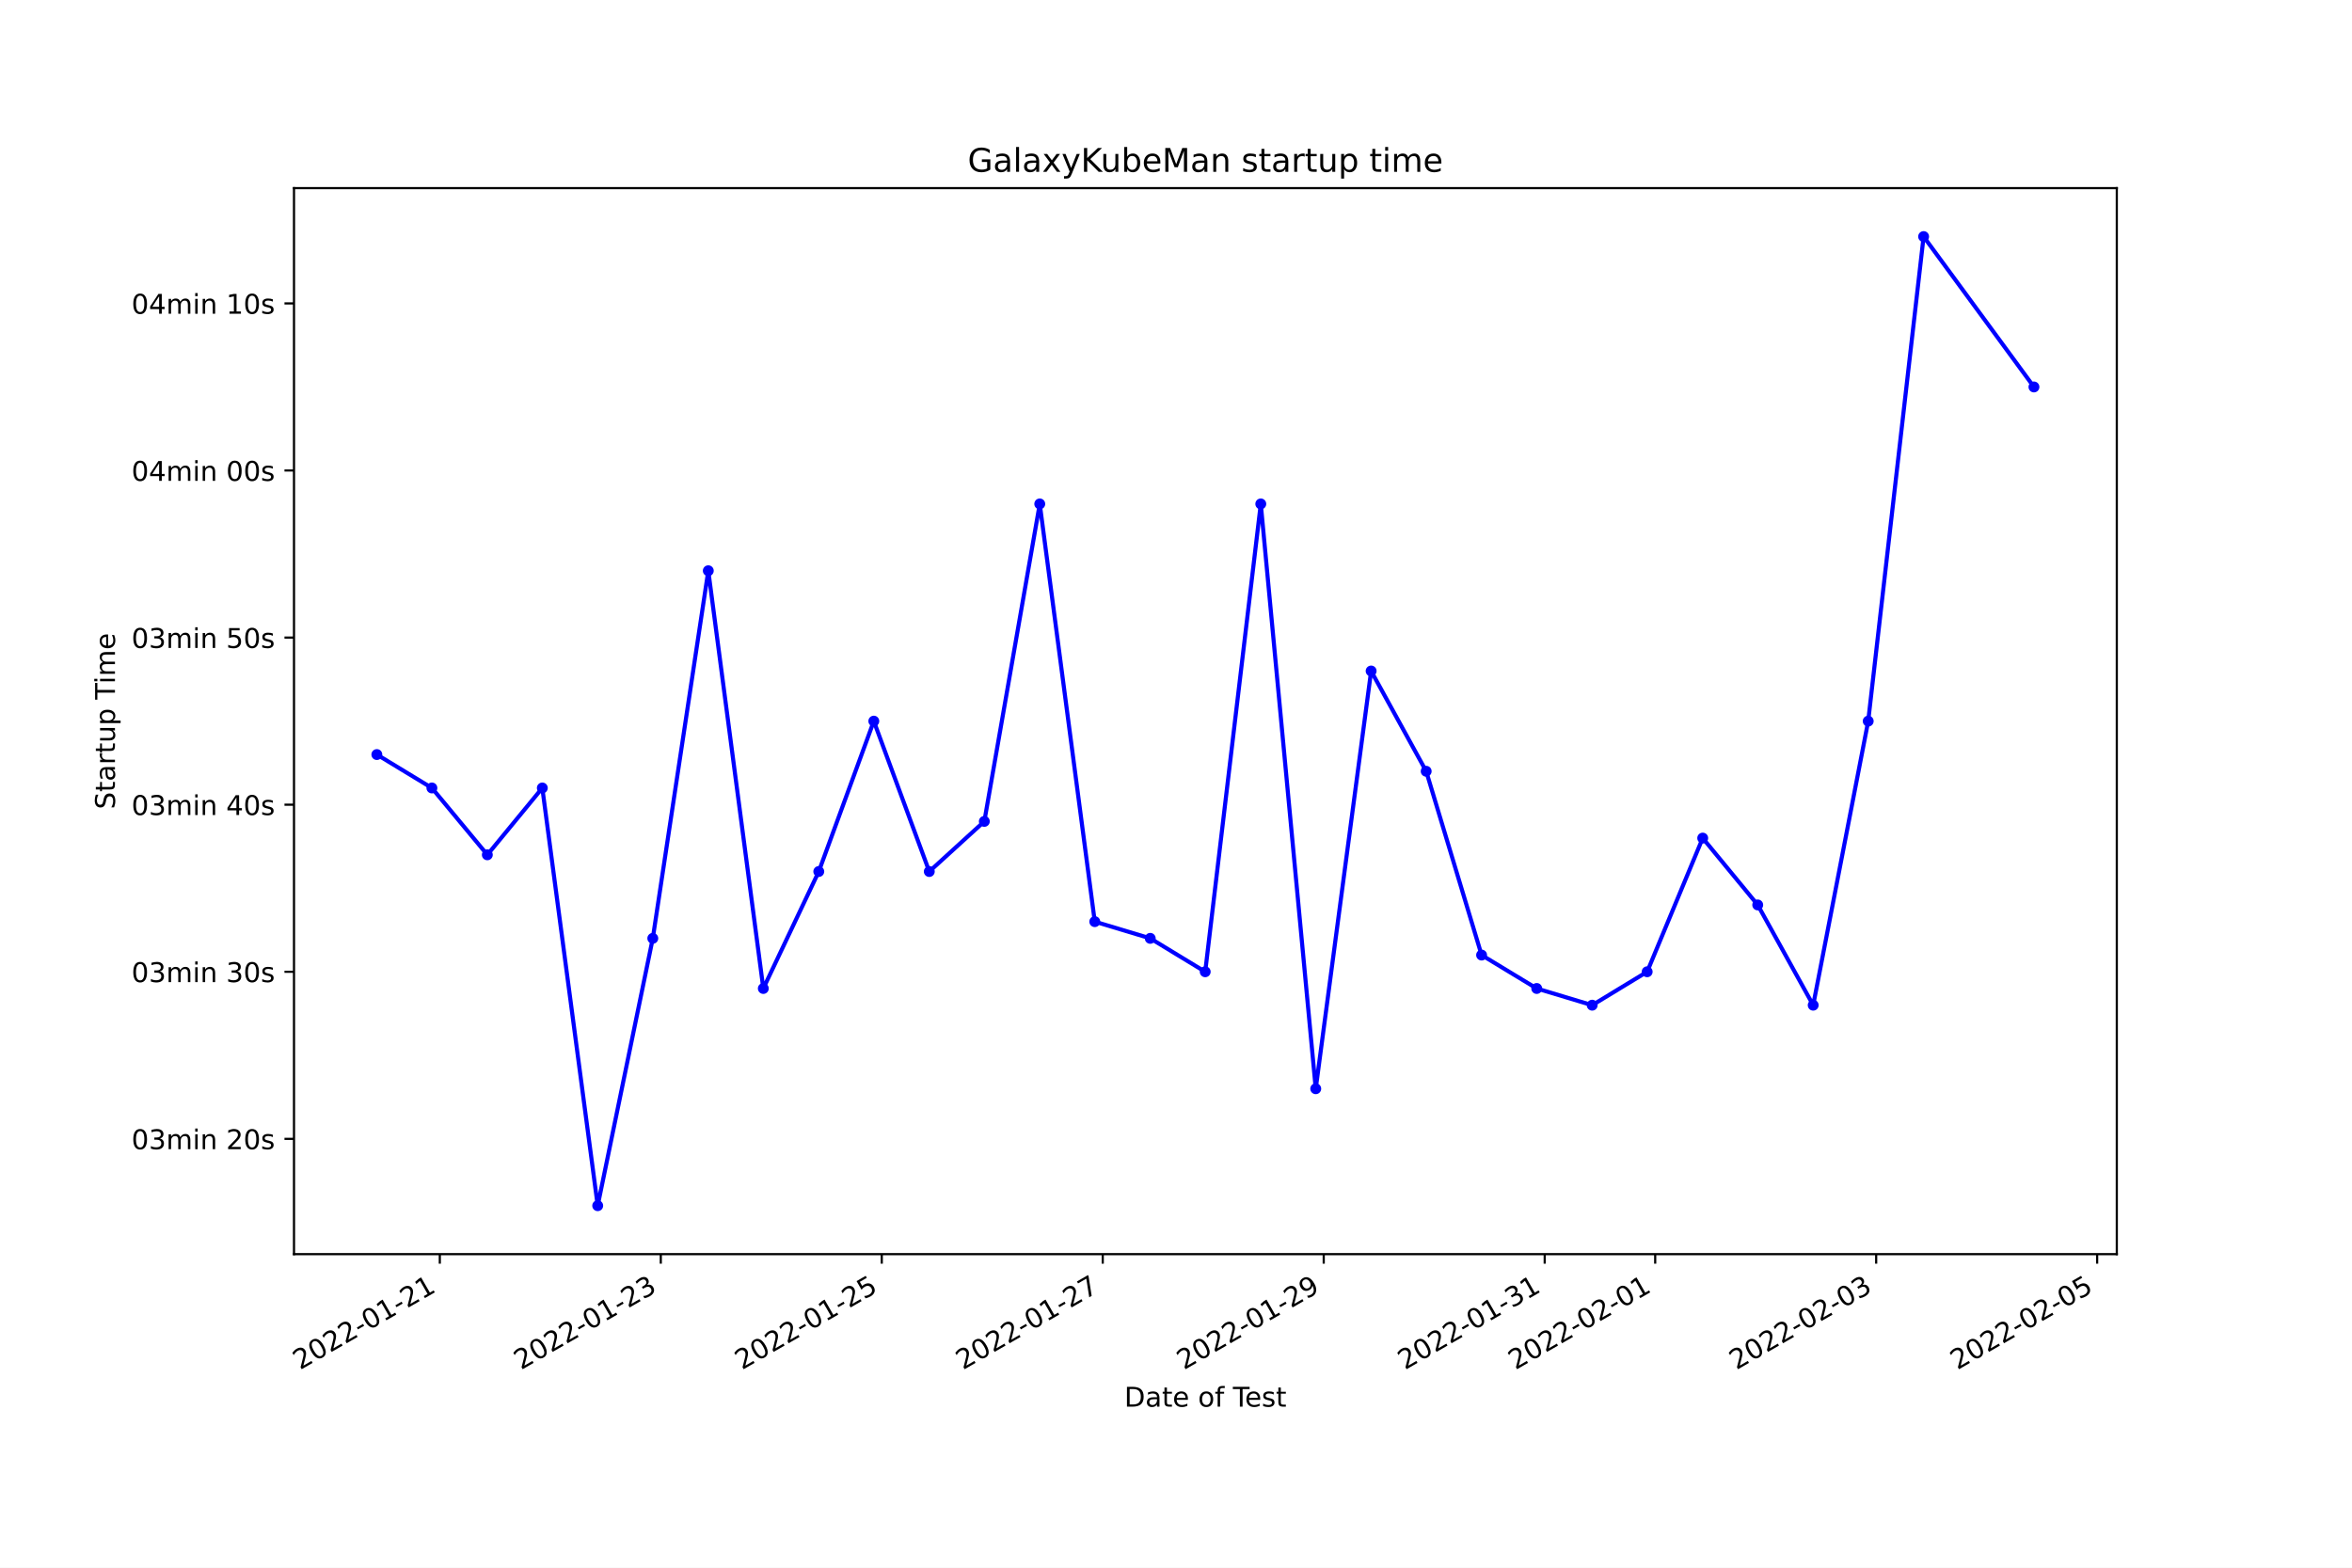
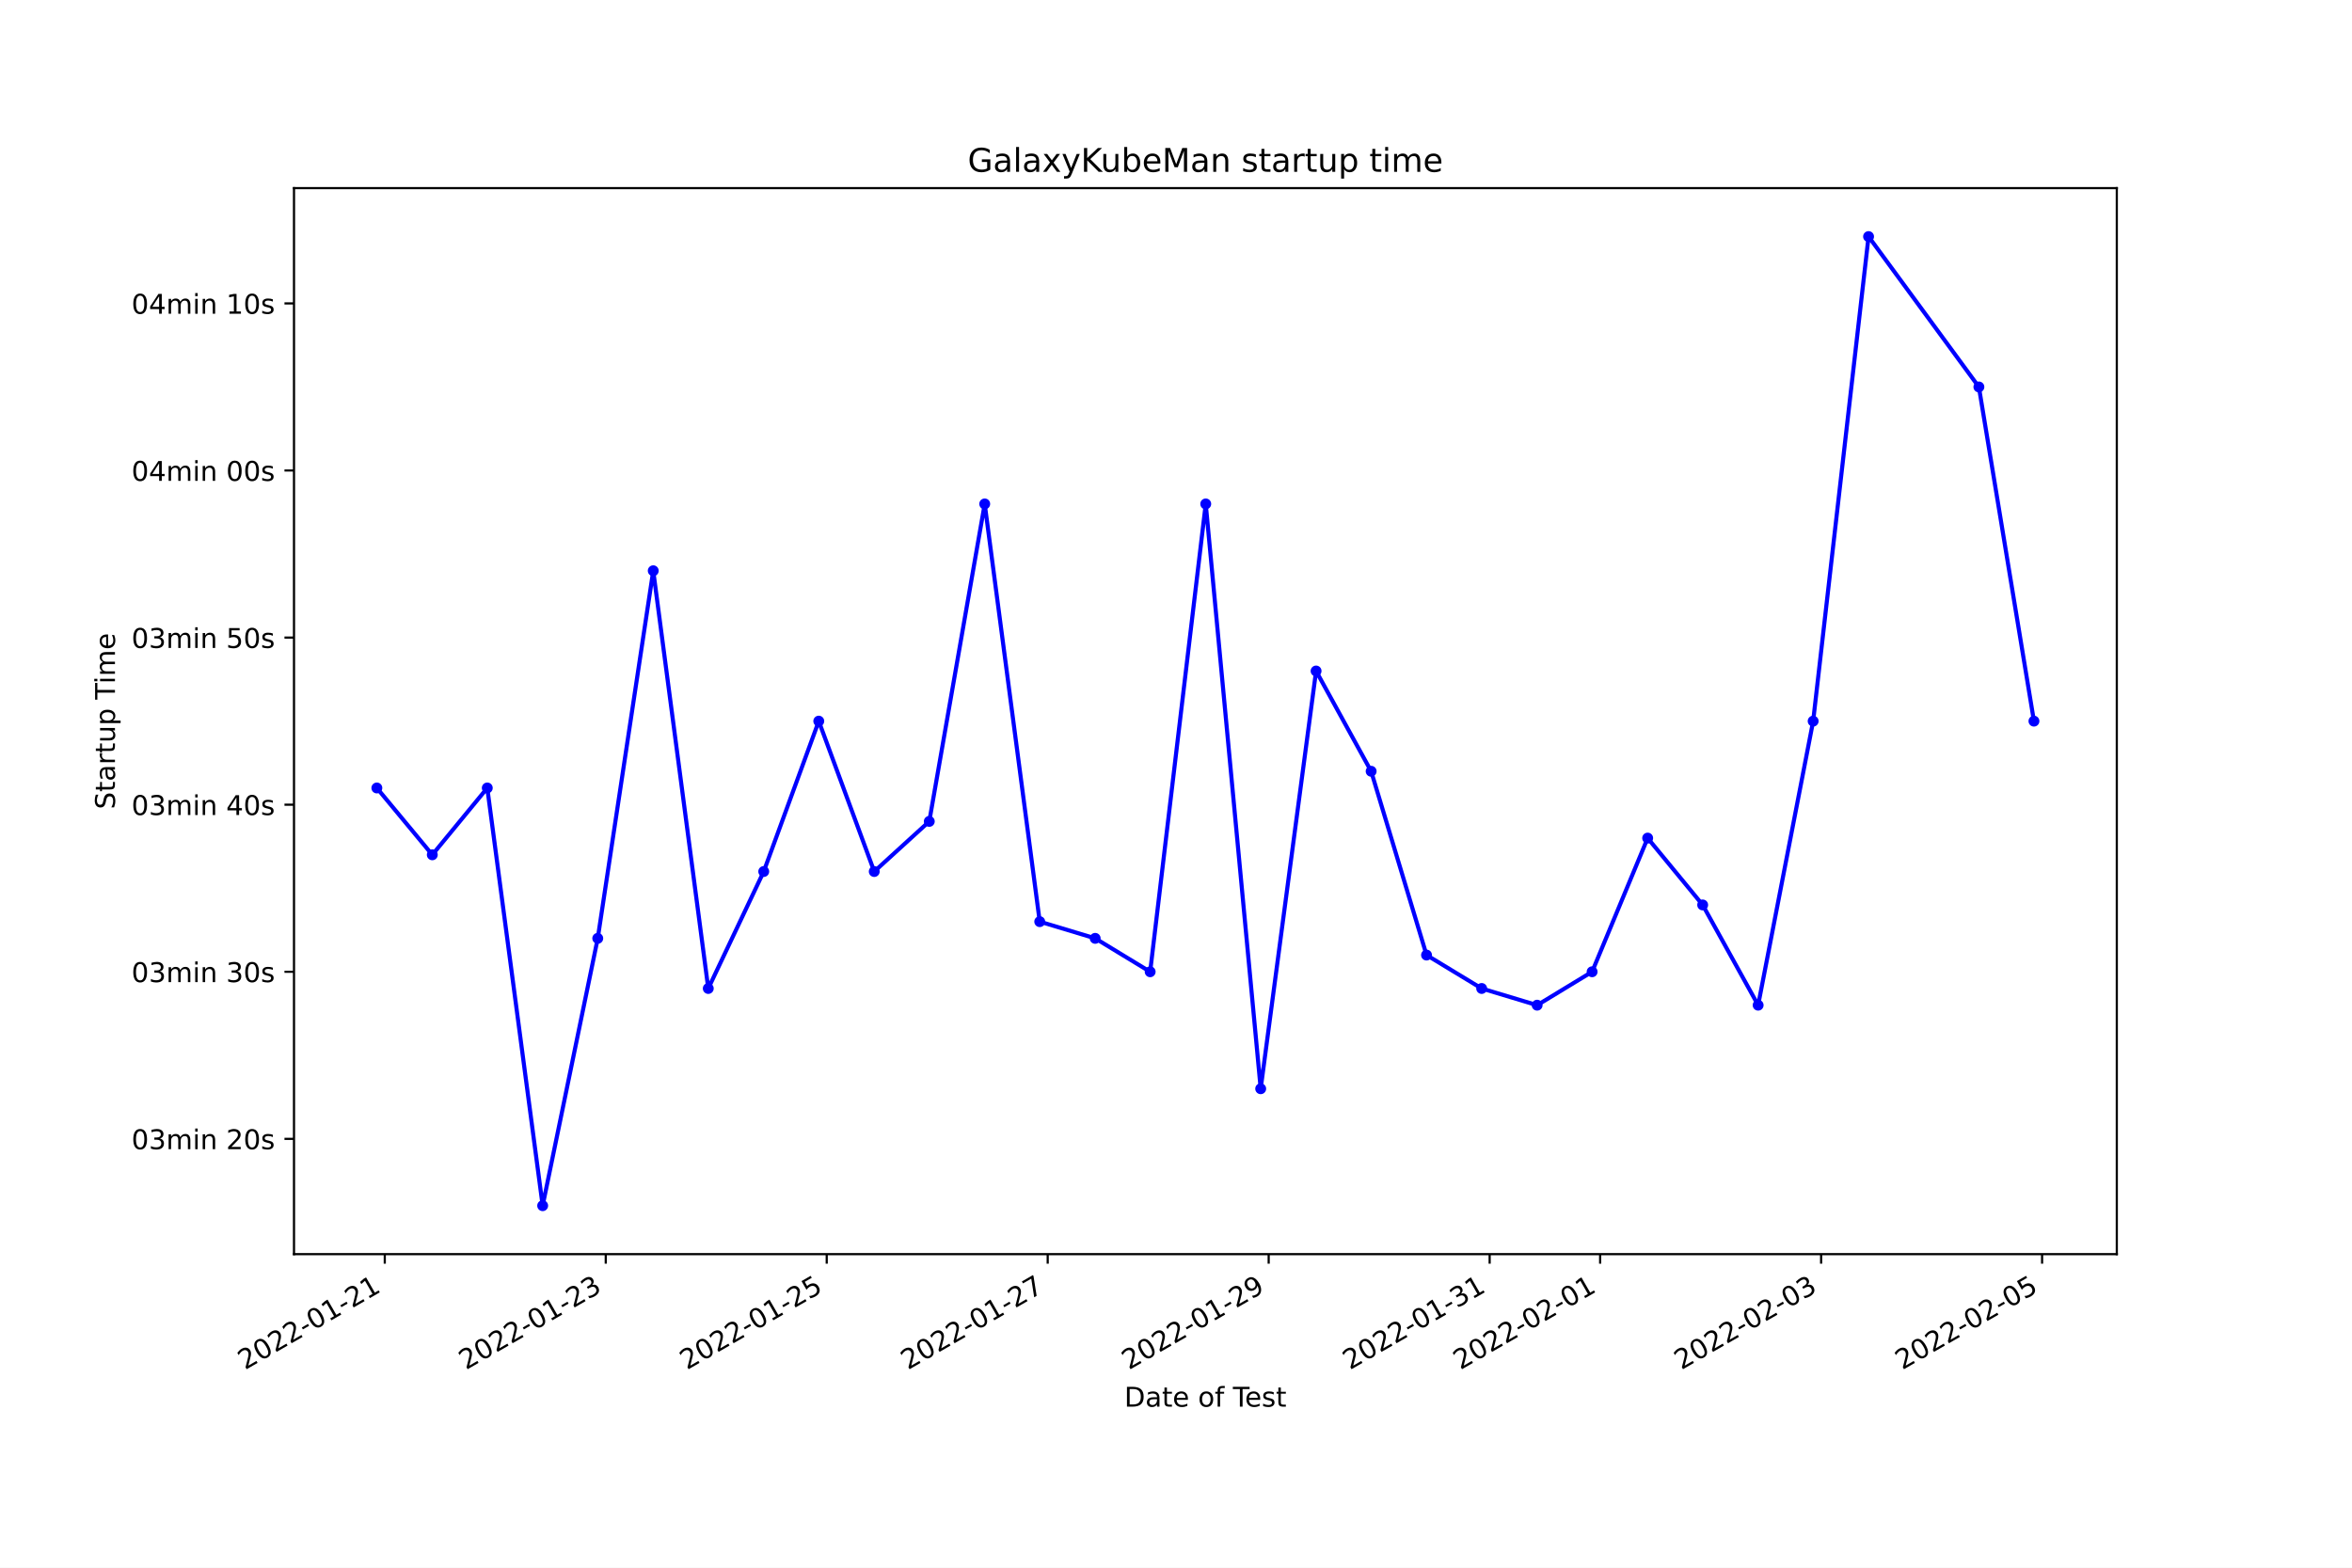
<svg xmlns="http://www.w3.org/2000/svg" xmlns:xlink="http://www.w3.org/1999/xlink" width="864pt" height="576pt" viewBox="0 0 864 576" version="1.1">
  <defs>
    <style type="text/css">*{stroke-linejoin: round; stroke-linecap: butt}</style>
  </defs>
  <g id="figure_1">
    <g id="patch_1">
      <path d="M 0 576  L 864 576  L 864 0  L 0 0  z " style="fill: #ffffff" />
    </g>
    <g id="axes_1">
      <g id="patch_2">
        <path d="M 108 460.8  L 777.6 460.8  L 777.6 69.12  L 108 69.12  z " style="fill: #ffffff" />
      </g>
      <g id="matplotlib.axis_1">
        <g id="xtick_1">
          <g id="line2d_1">
            <defs>
-               <path id="m0a2ad6198b" d="M 0 0  L 0 3.5  " style="stroke: #000000; stroke-width: 0.8" />
+               <path id="m7aab3205fe" d="M 0 0  L 0 3.5  " style="stroke: #000000; stroke-width: 0.8" />
            </defs>
            <g>
-               <use xlink:href="#m0a2ad6198b" x="161.563" y="460.8" style="stroke: #000000; stroke-width: 0.8" />
+               <use xlink:href="#m7aab3205fe" x="141.345" y="460.8" style="stroke: #000000; stroke-width: 0.8" />
            </g>
          </g>
          <g id="text_1">
-             <g transform="translate(110.194 503.4383)rotate(-30)scale(0.1 -0.1)">
+             <g transform="translate(89.97568 503.4383)rotate(-30)scale(0.1 -0.1)">
              <defs>
                <path id="DejaVuSans-32" d="M 1228 531  L 3431 531  L 3431 0  L 469 0  L 469 531  Q 828 903 1448 1529  Q 2069 2156 2228 2338  Q 2531 2678 2651 2914  Q 2772 3150 2772 3378  Q 2772 3750 2511 3984  Q 2250 4219 1831 4219  Q 1534 4219 1204 4116  Q 875 4013 500 3803  L 500 4441  Q 881 4594 1212 4672  Q 1544 4750 1819 4750  Q 2544 4750 2975 4387  Q 3406 4025 3406 3419  Q 3406 3131 3298 2873  Q 3191 2616 2906 2266  Q 2828 2175 2409 1742  Q 1991 1309 1228 531  z " transform="scale(0.015625)" />
                <path id="DejaVuSans-30" d="M 2034 4250  Q 1547 4250 1301 3770  Q 1056 3291 1056 2328  Q 1056 1369 1301 889  Q 1547 409 2034 409  Q 2525 409 2770 889  Q 3016 1369 3016 2328  Q 3016 3291 2770 3770  Q 2525 4250 2034 4250  z M 2034 4750  Q 2819 4750 3233 4129  Q 3647 3509 3647 2328  Q 3647 1150 3233 529  Q 2819 -91 2034 -91  Q 1250 -91 836 529  Q 422 1150 422 2328  Q 422 3509 836 4129  Q 1250 4750 2034 4750  z " transform="scale(0.015625)" />
                <path id="DejaVuSans-2d" d="M 313 2009  L 1997 2009  L 1997 1497  L 313 1497  L 313 2009  z " transform="scale(0.015625)" />
                <path id="DejaVuSans-31" d="M 794 531  L 1825 531  L 1825 4091  L 703 3866  L 703 4441  L 1819 4666  L 2450 4666  L 2450 531  L 3481 531  L 3481 0  L 794 0  L 794 531  z " transform="scale(0.015625)" />
              </defs>
              <use xlink:href="#DejaVuSans-32" />
              <use xlink:href="#DejaVuSans-30" x="63.623" />
              <use xlink:href="#DejaVuSans-32" x="127.246" />
              <use xlink:href="#DejaVuSans-32" x="190.869" />
              <use xlink:href="#DejaVuSans-2d" x="254.492" />
              <use xlink:href="#DejaVuSans-30" x="290.576" />
              <use xlink:href="#DejaVuSans-31" x="354.199" />
              <use xlink:href="#DejaVuSans-2d" x="417.822" />
              <use xlink:href="#DejaVuSans-32" x="453.906" />
              <use xlink:href="#DejaVuSans-31" x="517.529" />
            </g>
          </g>
        </g>
        <g id="xtick_2">
          <g id="line2d_2">
            <g>
-               <use xlink:href="#m0a2ad6198b" x="242.739" y="460.8" style="stroke: #000000; stroke-width: 0.8" />
+               <use xlink:href="#m7aab3205fe" x="222.52" y="460.8" style="stroke: #000000; stroke-width: 0.8" />
            </g>
          </g>
          <g id="text_2">
-             <g transform="translate(191.3697 503.4383)rotate(-30)scale(0.1 -0.1)">
+             <g transform="translate(171.1505 503.4383)rotate(-30)scale(0.1 -0.1)">
              <defs>
                <path id="DejaVuSans-33" d="M 2597 2516  Q 3050 2419 3304 2112  Q 3559 1806 3559 1356  Q 3559 666 3084 287  Q 2609 -91 1734 -91  Q 1441 -91 1130 -33  Q 819 25 488 141  L 488 750  Q 750 597 1062 519  Q 1375 441 1716 441  Q 2309 441 2620 675  Q 2931 909 2931 1356  Q 2931 1769 2642 2001  Q 2353 2234 1838 2234  L 1294 2234  L 1294 2753  L 1863 2753  Q 2328 2753 2575 2939  Q 2822 3125 2822 3475  Q 2822 3834 2567 4026  Q 2313 4219 1838 4219  Q 1578 4219 1281 4162  Q 984 4106 628 3988  L 628 4550  Q 988 4650 1302 4700  Q 1616 4750 1894 4750  Q 2613 4750 3031 4423  Q 3450 4097 3450 3541  Q 3450 3153 3228 2886  Q 3006 2619 2597 2516  z " transform="scale(0.015625)" />
              </defs>
              <use xlink:href="#DejaVuSans-32" />
              <use xlink:href="#DejaVuSans-30" x="63.623" />
              <use xlink:href="#DejaVuSans-32" x="127.246" />
              <use xlink:href="#DejaVuSans-32" x="190.869" />
              <use xlink:href="#DejaVuSans-2d" x="254.492" />
              <use xlink:href="#DejaVuSans-30" x="290.576" />
              <use xlink:href="#DejaVuSans-31" x="354.199" />
              <use xlink:href="#DejaVuSans-2d" x="417.822" />
              <use xlink:href="#DejaVuSans-32" x="453.906" />
              <use xlink:href="#DejaVuSans-33" x="517.529" />
            </g>
          </g>
        </g>
        <g id="xtick_3">
          <g id="line2d_3">
            <g>
-               <use xlink:href="#m0a2ad6198b" x="323.915" y="460.8" style="stroke: #000000; stroke-width: 0.8" />
+               <use xlink:href="#m7aab3205fe" x="303.695" y="460.8" style="stroke: #000000; stroke-width: 0.8" />
            </g>
          </g>
          <g id="text_3">
-             <g transform="translate(272.5455 503.4383)rotate(-30)scale(0.1 -0.1)">
+             <g transform="translate(252.3254 503.4383)rotate(-30)scale(0.1 -0.1)">
              <defs>
                <path id="DejaVuSans-35" d="M 691 4666  L 3169 4666  L 3169 4134  L 1269 4134  L 1269 2991  Q 1406 3038 1543 3061  Q 1681 3084 1819 3084  Q 2600 3084 3056 2656  Q 3513 2228 3513 1497  Q 3513 744 3044 326  Q 2575 -91 1722 -91  Q 1428 -91 1123 -41  Q 819 9 494 109  L 494 744  Q 775 591 1075 516  Q 1375 441 1709 441  Q 2250 441 2565 725  Q 2881 1009 2881 1497  Q 2881 1984 2565 2268  Q 2250 2553 1709 2553  Q 1456 2553 1204 2497  Q 953 2441 691 2322  L 691 4666  z " transform="scale(0.015625)" />
              </defs>
              <use xlink:href="#DejaVuSans-32" />
              <use xlink:href="#DejaVuSans-30" x="63.623" />
              <use xlink:href="#DejaVuSans-32" x="127.246" />
              <use xlink:href="#DejaVuSans-32" x="190.869" />
              <use xlink:href="#DejaVuSans-2d" x="254.492" />
              <use xlink:href="#DejaVuSans-30" x="290.576" />
              <use xlink:href="#DejaVuSans-31" x="354.199" />
              <use xlink:href="#DejaVuSans-2d" x="417.822" />
              <use xlink:href="#DejaVuSans-32" x="453.906" />
              <use xlink:href="#DejaVuSans-35" x="517.529" />
            </g>
          </g>
        </g>
        <g id="xtick_4">
          <g id="line2d_4">
            <g>
-               <use xlink:href="#m0a2ad6198b" x="405.091" y="460.8" style="stroke: #000000; stroke-width: 0.8" />
+               <use xlink:href="#m7aab3205fe" x="384.87" y="460.8" style="stroke: #000000; stroke-width: 0.8" />
            </g>
          </g>
          <g id="text_4">
-             <g transform="translate(353.7212 503.4383)rotate(-30)scale(0.1 -0.1)">
+             <g transform="translate(333.5002 503.4383)rotate(-30)scale(0.1 -0.1)">
              <defs>
                <path id="DejaVuSans-37" d="M 525 4666  L 3525 4666  L 3525 4397  L 1831 0  L 1172 0  L 2766 4134  L 525 4134  L 525 4666  z " transform="scale(0.015625)" />
              </defs>
              <use xlink:href="#DejaVuSans-32" />
              <use xlink:href="#DejaVuSans-30" x="63.623" />
              <use xlink:href="#DejaVuSans-32" x="127.246" />
              <use xlink:href="#DejaVuSans-32" x="190.869" />
              <use xlink:href="#DejaVuSans-2d" x="254.492" />
              <use xlink:href="#DejaVuSans-30" x="290.576" />
              <use xlink:href="#DejaVuSans-31" x="354.199" />
              <use xlink:href="#DejaVuSans-2d" x="417.822" />
              <use xlink:href="#DejaVuSans-32" x="453.906" />
              <use xlink:href="#DejaVuSans-37" x="517.529" />
            </g>
          </g>
        </g>
        <g id="xtick_5">
          <g id="line2d_5">
            <g>
-               <use xlink:href="#m0a2ad6198b" x="486.266" y="460.8" style="stroke: #000000; stroke-width: 0.8" />
+               <use xlink:href="#m7aab3205fe" x="466.045" y="460.8" style="stroke: #000000; stroke-width: 0.8" />
            </g>
          </g>
          <g id="text_5">
-             <g transform="translate(434.8969 503.4383)rotate(-30)scale(0.1 -0.1)">
+             <g transform="translate(414.6751 503.4383)rotate(-30)scale(0.1 -0.1)">
              <defs>
                <path id="DejaVuSans-39" d="M 703 97  L 703 672  Q 941 559 1184 500  Q 1428 441 1663 441  Q 2288 441 2617 861  Q 2947 1281 2994 2138  Q 2813 1869 2534 1725  Q 2256 1581 1919 1581  Q 1219 1581 811 2004  Q 403 2428 403 3163  Q 403 3881 828 4315  Q 1253 4750 1959 4750  Q 2769 4750 3195 4129  Q 3622 3509 3622 2328  Q 3622 1225 3098 567  Q 2575 -91 1691 -91  Q 1453 -91 1209 -44  Q 966 3 703 97  z M 1959 2075  Q 2384 2075 2632 2365  Q 2881 2656 2881 3163  Q 2881 3666 2632 3958  Q 2384 4250 1959 4250  Q 1534 4250 1286 3958  Q 1038 3666 1038 3163  Q 1038 2656 1286 2365  Q 1534 2075 1959 2075  z " transform="scale(0.015625)" />
              </defs>
              <use xlink:href="#DejaVuSans-32" />
              <use xlink:href="#DejaVuSans-30" x="63.623" />
              <use xlink:href="#DejaVuSans-32" x="127.246" />
              <use xlink:href="#DejaVuSans-32" x="190.869" />
              <use xlink:href="#DejaVuSans-2d" x="254.492" />
              <use xlink:href="#DejaVuSans-30" x="290.576" />
              <use xlink:href="#DejaVuSans-31" x="354.199" />
              <use xlink:href="#DejaVuSans-2d" x="417.822" />
              <use xlink:href="#DejaVuSans-32" x="453.906" />
              <use xlink:href="#DejaVuSans-39" x="517.529" />
            </g>
          </g>
        </g>
        <g id="xtick_6">
          <g id="line2d_6">
            <g>
-               <use xlink:href="#m0a2ad6198b" x="567.442" y="460.8" style="stroke: #000000; stroke-width: 0.8" />
+               <use xlink:href="#m7aab3205fe" x="547.219" y="460.8" style="stroke: #000000; stroke-width: 0.8" />
            </g>
          </g>
          <g id="text_6">
-             <g transform="translate(516.0726 503.4383)rotate(-30)scale(0.1 -0.1)">
+             <g transform="translate(495.8499 503.4383)rotate(-30)scale(0.1 -0.1)">
              <use xlink:href="#DejaVuSans-32" />
              <use xlink:href="#DejaVuSans-30" x="63.623" />
              <use xlink:href="#DejaVuSans-32" x="127.246" />
              <use xlink:href="#DejaVuSans-32" x="190.869" />
              <use xlink:href="#DejaVuSans-2d" x="254.492" />
              <use xlink:href="#DejaVuSans-30" x="290.576" />
              <use xlink:href="#DejaVuSans-31" x="354.199" />
              <use xlink:href="#DejaVuSans-2d" x="417.822" />
              <use xlink:href="#DejaVuSans-33" x="453.906" />
              <use xlink:href="#DejaVuSans-31" x="517.529" />
            </g>
          </g>
        </g>
        <g id="xtick_7">
          <g id="line2d_7">
            <g>
-               <use xlink:href="#m0a2ad6198b" x="608.03" y="460.8" style="stroke: #000000; stroke-width: 0.8" />
+               <use xlink:href="#m7aab3205fe" x="587.807" y="460.8" style="stroke: #000000; stroke-width: 0.8" />
            </g>
          </g>
          <g id="text_7">
-             <g transform="translate(556.6605 503.4383)rotate(-30)scale(0.1 -0.1)">
+             <g transform="translate(536.4373 503.4383)rotate(-30)scale(0.1 -0.1)">
              <use xlink:href="#DejaVuSans-32" />
              <use xlink:href="#DejaVuSans-30" x="63.623" />
              <use xlink:href="#DejaVuSans-32" x="127.246" />
              <use xlink:href="#DejaVuSans-32" x="190.869" />
              <use xlink:href="#DejaVuSans-2d" x="254.492" />
              <use xlink:href="#DejaVuSans-30" x="290.576" />
              <use xlink:href="#DejaVuSans-32" x="354.199" />
              <use xlink:href="#DejaVuSans-2d" x="417.822" />
              <use xlink:href="#DejaVuSans-30" x="453.906" />
              <use xlink:href="#DejaVuSans-31" x="517.529" />
            </g>
          </g>
        </g>
        <g id="xtick_8">
          <g id="line2d_8">
            <g>
-               <use xlink:href="#m0a2ad6198b" x="689.206" y="460.8" style="stroke: #000000; stroke-width: 0.8" />
+               <use xlink:href="#m7aab3205fe" x="668.982" y="460.8" style="stroke: #000000; stroke-width: 0.8" />
            </g>
          </g>
          <g id="text_8">
-             <g transform="translate(637.8362 503.4383)rotate(-30)scale(0.1 -0.1)">
+             <g transform="translate(617.6122 503.4383)rotate(-30)scale(0.1 -0.1)">
              <use xlink:href="#DejaVuSans-32" />
              <use xlink:href="#DejaVuSans-30" x="63.623" />
              <use xlink:href="#DejaVuSans-32" x="127.246" />
              <use xlink:href="#DejaVuSans-32" x="190.869" />
              <use xlink:href="#DejaVuSans-2d" x="254.492" />
              <use xlink:href="#DejaVuSans-30" x="290.576" />
              <use xlink:href="#DejaVuSans-32" x="354.199" />
              <use xlink:href="#DejaVuSans-2d" x="417.822" />
              <use xlink:href="#DejaVuSans-30" x="453.906" />
              <use xlink:href="#DejaVuSans-33" x="517.529" />
            </g>
          </g>
        </g>
        <g id="xtick_9">
          <g id="line2d_9">
            <g>
-               <use xlink:href="#m0a2ad6198b" x="770.381" y="460.8" style="stroke: #000000; stroke-width: 0.8" />
+               <use xlink:href="#m7aab3205fe" x="750.156" y="460.8" style="stroke: #000000; stroke-width: 0.8" />
            </g>
          </g>
          <g id="text_9">
-             <g transform="translate(719.0119 503.4383)rotate(-30)scale(0.1 -0.1)">
+             <g transform="translate(698.787 503.4383)rotate(-30)scale(0.1 -0.1)">
              <use xlink:href="#DejaVuSans-32" />
              <use xlink:href="#DejaVuSans-30" x="63.623" />
              <use xlink:href="#DejaVuSans-32" x="127.246" />
              <use xlink:href="#DejaVuSans-32" x="190.869" />
              <use xlink:href="#DejaVuSans-2d" x="254.492" />
              <use xlink:href="#DejaVuSans-30" x="290.576" />
              <use xlink:href="#DejaVuSans-32" x="354.199" />
              <use xlink:href="#DejaVuSans-2d" x="417.822" />
              <use xlink:href="#DejaVuSans-30" x="453.906" />
              <use xlink:href="#DejaVuSans-35" x="517.529" />
            </g>
          </g>
        </g>
        <g id="text_10">
          <g transform="translate(413.0063 516.8378)scale(0.1 -0.1)">
            <defs>
              <path id="DejaVuSans-44" d="M 1259 4147  L 1259 519  L 2022 519  Q 2988 519 3436 956  Q 3884 1394 3884 2338  Q 3884 3275 3436 3711  Q 2988 4147 2022 4147  L 1259 4147  z M 628 4666  L 1925 4666  Q 3281 4666 3915 4102  Q 4550 3538 4550 2338  Q 4550 1131 3912 565  Q 3275 0 1925 0  L 628 0  L 628 4666  z " transform="scale(0.015625)" />
              <path id="DejaVuSans-61" d="M 2194 1759  Q 1497 1759 1228 1600  Q 959 1441 959 1056  Q 959 750 1161 570  Q 1363 391 1709 391  Q 2188 391 2477 730  Q 2766 1069 2766 1631  L 2766 1759  L 2194 1759  z M 3341 1997  L 3341 0  L 2766 0  L 2766 531  Q 2569 213 2275 61  Q 1981 -91 1556 -91  Q 1019 -91 701 211  Q 384 513 384 1019  Q 384 1609 779 1909  Q 1175 2209 1959 2209  L 2766 2209  L 2766 2266  Q 2766 2663 2505 2880  Q 2244 3097 1772 3097  Q 1472 3097 1187 3025  Q 903 2953 641 2809  L 641 3341  Q 956 3463 1253 3523  Q 1550 3584 1831 3584  Q 2591 3584 2966 3190  Q 3341 2797 3341 1997  z " transform="scale(0.015625)" />
              <path id="DejaVuSans-74" d="M 1172 4494  L 1172 3500  L 2356 3500  L 2356 3053  L 1172 3053  L 1172 1153  Q 1172 725 1289 603  Q 1406 481 1766 481  L 2356 481  L 2356 0  L 1766 0  Q 1100 0 847 248  Q 594 497 594 1153  L 594 3053  L 172 3053  L 172 3500  L 594 3500  L 594 4494  L 1172 4494  z " transform="scale(0.015625)" />
              <path id="DejaVuSans-65" d="M 3597 1894  L 3597 1613  L 953 1613  Q 991 1019 1311 708  Q 1631 397 2203 397  Q 2534 397 2845 478  Q 3156 559 3463 722  L 3463 178  Q 3153 47 2828 -22  Q 2503 -91 2169 -91  Q 1331 -91 842 396  Q 353 884 353 1716  Q 353 2575 817 3079  Q 1281 3584 2069 3584  Q 2775 3584 3186 3129  Q 3597 2675 3597 1894  z M 3022 2063  Q 3016 2534 2758 2815  Q 2500 3097 2075 3097  Q 1594 3097 1305 2825  Q 1016 2553 972 2059  L 3022 2063  z " transform="scale(0.015625)" />
              <path id="DejaVuSans-20" transform="scale(0.015625)" />
              <path id="DejaVuSans-6f" d="M 1959 3097  Q 1497 3097 1228 2736  Q 959 2375 959 1747  Q 959 1119 1226 758  Q 1494 397 1959 397  Q 2419 397 2687 759  Q 2956 1122 2956 1747  Q 2956 2369 2687 2733  Q 2419 3097 1959 3097  z M 1959 3584  Q 2709 3584 3137 3096  Q 3566 2609 3566 1747  Q 3566 888 3137 398  Q 2709 -91 1959 -91  Q 1206 -91 779 398  Q 353 888 353 1747  Q 353 2609 779 3096  Q 1206 3584 1959 3584  z " transform="scale(0.015625)" />
              <path id="DejaVuSans-66" d="M 2375 4863  L 2375 4384  L 1825 4384  Q 1516 4384 1395 4259  Q 1275 4134 1275 3809  L 1275 3500  L 2222 3500  L 2222 3053  L 1275 3053  L 1275 0  L 697 0  L 697 3053  L 147 3053  L 147 3500  L 697 3500  L 697 3744  Q 697 4328 969 4595  Q 1241 4863 1831 4863  L 2375 4863  z " transform="scale(0.015625)" />
              <path id="DejaVuSans-54" d="M -19 4666  L 3928 4666  L 3928 4134  L 2272 4134  L 2272 0  L 1638 0  L 1638 4134  L -19 4134  L -19 4666  z " transform="scale(0.015625)" />
              <path id="DejaVuSans-73" d="M 2834 3397  L 2834 2853  Q 2591 2978 2328 3040  Q 2066 3103 1784 3103  Q 1356 3103 1142 2972  Q 928 2841 928 2578  Q 928 2378 1081 2264  Q 1234 2150 1697 2047  L 1894 2003  Q 2506 1872 2764 1633  Q 3022 1394 3022 966  Q 3022 478 2636 193  Q 2250 -91 1575 -91  Q 1294 -91 989 -36  Q 684 19 347 128  L 347 722  Q 666 556 975 473  Q 1284 391 1588 391  Q 1994 391 2212 530  Q 2431 669 2431 922  Q 2431 1156 2273 1281  Q 2116 1406 1581 1522  L 1381 1569  Q 847 1681 609 1914  Q 372 2147 372 2553  Q 372 3047 722 3315  Q 1072 3584 1716 3584  Q 2034 3584 2315 3537  Q 2597 3491 2834 3397  z " transform="scale(0.015625)" />
            </defs>
            <use xlink:href="#DejaVuSans-44" />
            <use xlink:href="#DejaVuSans-61" x="77.002" />
            <use xlink:href="#DejaVuSans-74" x="138.281" />
            <use xlink:href="#DejaVuSans-65" x="177.49" />
            <use xlink:href="#DejaVuSans-20" x="239.014" />
            <use xlink:href="#DejaVuSans-6f" x="270.801" />
            <use xlink:href="#DejaVuSans-66" x="331.982" />
            <use xlink:href="#DejaVuSans-20" x="367.188" />
            <use xlink:href="#DejaVuSans-54" x="398.975" />
            <use xlink:href="#DejaVuSans-65" x="443.059" />
            <use xlink:href="#DejaVuSans-73" x="504.582" />
            <use xlink:href="#DejaVuSans-74" x="556.682" />
          </g>
        </g>
      </g>
      <g id="matplotlib.axis_2">
        <g id="ytick_1">
          <g id="line2d_10">
            <defs>
-               <path id="mabb594d849" d="M 0 0  L -3.5 0  " style="stroke: #000000; stroke-width: 0.8" />
+               <path id="m3c787d3c57" d="M 0 0  L -3.5 0  " style="stroke: #000000; stroke-width: 0.8" />
            </defs>
            <g>
-               <use xlink:href="#mabb594d849" x="108" y="418.44" style="stroke: #000000; stroke-width: 0.8" />
+               <use xlink:href="#m3c787d3c57" x="108" y="418.44" style="stroke: #000000; stroke-width: 0.8" />
            </g>
          </g>
          <g id="text_11">
            <g transform="translate(48.30625 422.2388)scale(0.1 -0.1)">
              <defs>
                <path id="DejaVuSans-6d" d="M 3328 2828  Q 3544 3216 3844 3400  Q 4144 3584 4550 3584  Q 5097 3584 5394 3201  Q 5691 2819 5691 2113  L 5691 0  L 5113 0  L 5113 2094  Q 5113 2597 4934 2840  Q 4756 3084 4391 3084  Q 3944 3084 3684 2787  Q 3425 2491 3425 1978  L 3425 0  L 2847 0  L 2847 2094  Q 2847 2600 2669 2842  Q 2491 3084 2119 3084  Q 1678 3084 1418 2786  Q 1159 2488 1159 1978  L 1159 0  L 581 0  L 581 3500  L 1159 3500  L 1159 2956  Q 1356 3278 1631 3431  Q 1906 3584 2284 3584  Q 2666 3584 2933 3390  Q 3200 3197 3328 2828  z " transform="scale(0.015625)" />
                <path id="DejaVuSans-69" d="M 603 3500  L 1178 3500  L 1178 0  L 603 0  L 603 3500  z M 603 4863  L 1178 4863  L 1178 4134  L 603 4134  L 603 4863  z " transform="scale(0.015625)" />
                <path id="DejaVuSans-6e" d="M 3513 2113  L 3513 0  L 2938 0  L 2938 2094  Q 2938 2591 2744 2837  Q 2550 3084 2163 3084  Q 1697 3084 1428 2787  Q 1159 2491 1159 1978  L 1159 0  L 581 0  L 581 3500  L 1159 3500  L 1159 2956  Q 1366 3272 1645 3428  Q 1925 3584 2291 3584  Q 2894 3584 3203 3211  Q 3513 2838 3513 2113  z " transform="scale(0.015625)" />
              </defs>
              <use xlink:href="#DejaVuSans-30" />
              <use xlink:href="#DejaVuSans-33" x="63.623" />
              <use xlink:href="#DejaVuSans-6d" x="127.246" />
              <use xlink:href="#DejaVuSans-69" x="224.658" />
              <use xlink:href="#DejaVuSans-6e" x="252.441" />
              <use xlink:href="#DejaVuSans-20" x="315.82" />
              <use xlink:href="#DejaVuSans-32" x="347.607" />
              <use xlink:href="#DejaVuSans-30" x="411.23" />
              <use xlink:href="#DejaVuSans-73" x="474.854" />
            </g>
          </g>
        </g>
        <g id="ytick_2">
          <g id="line2d_11">
            <g>
-               <use xlink:href="#mabb594d849" x="108" y="357.048" style="stroke: #000000; stroke-width: 0.8" />
+               <use xlink:href="#m3c787d3c57" x="108" y="357.048" style="stroke: #000000; stroke-width: 0.8" />
            </g>
          </g>
          <g id="text_12">
            <g transform="translate(48.30625 360.847)scale(0.1 -0.1)">
              <use xlink:href="#DejaVuSans-30" />
              <use xlink:href="#DejaVuSans-33" x="63.623" />
              <use xlink:href="#DejaVuSans-6d" x="127.246" />
              <use xlink:href="#DejaVuSans-69" x="224.658" />
              <use xlink:href="#DejaVuSans-6e" x="252.441" />
              <use xlink:href="#DejaVuSans-20" x="315.82" />
              <use xlink:href="#DejaVuSans-33" x="347.607" />
              <use xlink:href="#DejaVuSans-30" x="411.23" />
              <use xlink:href="#DejaVuSans-73" x="474.854" />
            </g>
          </g>
        </g>
        <g id="ytick_3">
          <g id="line2d_12">
            <g>
-               <use xlink:href="#mabb594d849" x="108" y="295.656" style="stroke: #000000; stroke-width: 0.8" />
+               <use xlink:href="#m3c787d3c57" x="108" y="295.656" style="stroke: #000000; stroke-width: 0.8" />
            </g>
          </g>
          <g id="text_13">
            <g transform="translate(48.30625 299.4551)scale(0.1 -0.1)">
              <defs>
                <path id="DejaVuSans-34" d="M 2419 4116  L 825 1625  L 2419 1625  L 2419 4116  z M 2253 4666  L 3047 4666  L 3047 1625  L 3713 1625  L 3713 1100  L 3047 1100  L 3047 0  L 2419 0  L 2419 1100  L 313 1100  L 313 1709  L 2253 4666  z " transform="scale(0.015625)" />
              </defs>
              <use xlink:href="#DejaVuSans-30" />
              <use xlink:href="#DejaVuSans-33" x="63.623" />
              <use xlink:href="#DejaVuSans-6d" x="127.246" />
              <use xlink:href="#DejaVuSans-69" x="224.658" />
              <use xlink:href="#DejaVuSans-6e" x="252.441" />
              <use xlink:href="#DejaVuSans-20" x="315.82" />
              <use xlink:href="#DejaVuSans-34" x="347.607" />
              <use xlink:href="#DejaVuSans-30" x="411.23" />
              <use xlink:href="#DejaVuSans-73" x="474.854" />
            </g>
          </g>
        </g>
        <g id="ytick_4">
          <g id="line2d_13">
            <g>
-               <use xlink:href="#mabb594d849" x="108" y="234.264" style="stroke: #000000; stroke-width: 0.8" />
+               <use xlink:href="#m3c787d3c57" x="108" y="234.264" style="stroke: #000000; stroke-width: 0.8" />
            </g>
          </g>
          <g id="text_14">
            <g transform="translate(48.30625 238.0633)scale(0.1 -0.1)">
              <use xlink:href="#DejaVuSans-30" />
              <use xlink:href="#DejaVuSans-33" x="63.623" />
              <use xlink:href="#DejaVuSans-6d" x="127.246" />
              <use xlink:href="#DejaVuSans-69" x="224.658" />
              <use xlink:href="#DejaVuSans-6e" x="252.441" />
              <use xlink:href="#DejaVuSans-20" x="315.82" />
              <use xlink:href="#DejaVuSans-35" x="347.607" />
              <use xlink:href="#DejaVuSans-30" x="411.23" />
              <use xlink:href="#DejaVuSans-73" x="474.854" />
            </g>
          </g>
        </g>
        <g id="ytick_5">
          <g id="line2d_14">
            <g>
-               <use xlink:href="#mabb594d849" x="108" y="172.872" style="stroke: #000000; stroke-width: 0.8" />
+               <use xlink:href="#m3c787d3c57" x="108" y="172.872" style="stroke: #000000; stroke-width: 0.8" />
            </g>
          </g>
          <g id="text_15">
            <g transform="translate(48.30625 176.6714)scale(0.1 -0.1)">
              <use xlink:href="#DejaVuSans-30" />
              <use xlink:href="#DejaVuSans-34" x="63.623" />
              <use xlink:href="#DejaVuSans-6d" x="127.246" />
              <use xlink:href="#DejaVuSans-69" x="224.658" />
              <use xlink:href="#DejaVuSans-6e" x="252.441" />
              <use xlink:href="#DejaVuSans-20" x="315.82" />
              <use xlink:href="#DejaVuSans-30" x="347.607" />
              <use xlink:href="#DejaVuSans-30" x="411.23" />
              <use xlink:href="#DejaVuSans-73" x="474.854" />
            </g>
          </g>
        </g>
        <g id="ytick_6">
          <g id="line2d_15">
            <g>
-               <use xlink:href="#mabb594d849" x="108" y="111.48" style="stroke: #000000; stroke-width: 0.8" />
+               <use xlink:href="#m3c787d3c57" x="108" y="111.48" style="stroke: #000000; stroke-width: 0.8" />
            </g>
          </g>
          <g id="text_16">
            <g transform="translate(48.30625 115.2796)scale(0.1 -0.1)">
              <use xlink:href="#DejaVuSans-30" />
              <use xlink:href="#DejaVuSans-34" x="63.623" />
              <use xlink:href="#DejaVuSans-6d" x="127.246" />
              <use xlink:href="#DejaVuSans-69" x="224.658" />
              <use xlink:href="#DejaVuSans-6e" x="252.441" />
              <use xlink:href="#DejaVuSans-20" x="315.82" />
              <use xlink:href="#DejaVuSans-31" x="347.607" />
              <use xlink:href="#DejaVuSans-30" x="411.23" />
              <use xlink:href="#DejaVuSans-73" x="474.854" />
            </g>
          </g>
        </g>
        <g id="text_17">
          <g transform="translate(42.22656 297.3397)rotate(-90)scale(0.1 -0.1)">
            <defs>
              <path id="DejaVuSans-53" d="M 3425 4513  L 3425 3897  Q 3066 4069 2747 4153  Q 2428 4238 2131 4238  Q 1616 4238 1336 4038  Q 1056 3838 1056 3469  Q 1056 3159 1242 3001  Q 1428 2844 1947 2747  L 2328 2669  Q 3034 2534 3370 2195  Q 3706 1856 3706 1288  Q 3706 609 3251 259  Q 2797 -91 1919 -91  Q 1588 -91 1214 -16  Q 841 59 441 206  L 441 856  Q 825 641 1194 531  Q 1563 422 1919 422  Q 2459 422 2753 634  Q 3047 847 3047 1241  Q 3047 1584 2836 1778  Q 2625 1972 2144 2069  L 1759 2144  Q 1053 2284 737 2584  Q 422 2884 422 3419  Q 422 4038 858 4394  Q 1294 4750 2059 4750  Q 2388 4750 2728 4690  Q 3069 4631 3425 4513  z " transform="scale(0.015625)" />
              <path id="DejaVuSans-72" d="M 2631 2963  Q 2534 3019 2420 3045  Q 2306 3072 2169 3072  Q 1681 3072 1420 2755  Q 1159 2438 1159 1844  L 1159 0  L 581 0  L 581 3500  L 1159 3500  L 1159 2956  Q 1341 3275 1631 3429  Q 1922 3584 2338 3584  Q 2397 3584 2469 3576  Q 2541 3569 2628 3553  L 2631 2963  z " transform="scale(0.015625)" />
              <path id="DejaVuSans-75" d="M 544 1381  L 544 3500  L 1119 3500  L 1119 1403  Q 1119 906 1312 657  Q 1506 409 1894 409  Q 2359 409 2629 706  Q 2900 1003 2900 1516  L 2900 3500  L 3475 3500  L 3475 0  L 2900 0  L 2900 538  Q 2691 219 2414 64  Q 2138 -91 1772 -91  Q 1169 -91 856 284  Q 544 659 544 1381  z M 1991 3584  L 1991 3584  z " transform="scale(0.015625)" />
              <path id="DejaVuSans-70" d="M 1159 525  L 1159 -1331  L 581 -1331  L 581 3500  L 1159 3500  L 1159 2969  Q 1341 3281 1617 3432  Q 1894 3584 2278 3584  Q 2916 3584 3314 3078  Q 3713 2572 3713 1747  Q 3713 922 3314 415  Q 2916 -91 2278 -91  Q 1894 -91 1617 61  Q 1341 213 1159 525  z M 3116 1747  Q 3116 2381 2855 2742  Q 2594 3103 2138 3103  Q 1681 3103 1420 2742  Q 1159 2381 1159 1747  Q 1159 1113 1420 752  Q 1681 391 2138 391  Q 2594 391 2855 752  Q 3116 1113 3116 1747  z " transform="scale(0.015625)" />
            </defs>
            <use xlink:href="#DejaVuSans-53" />
            <use xlink:href="#DejaVuSans-74" x="63.477" />
            <use xlink:href="#DejaVuSans-61" x="102.686" />
            <use xlink:href="#DejaVuSans-72" x="163.965" />
            <use xlink:href="#DejaVuSans-74" x="205.078" />
            <use xlink:href="#DejaVuSans-75" x="244.287" />
            <use xlink:href="#DejaVuSans-70" x="307.666" />
            <use xlink:href="#DejaVuSans-20" x="371.143" />
            <use xlink:href="#DejaVuSans-54" x="402.93" />
            <use xlink:href="#DejaVuSans-69" x="460.889" />
            <use xlink:href="#DejaVuSans-6d" x="488.672" />
            <use xlink:href="#DejaVuSans-65" x="586.084" />
          </g>
        </g>
      </g>
      <g id="line2d_16">
-         <path d="M 747.164 142.176  L 706.635 86.924  L 686.281 264.96  L 666.071 369.326  L 645.694 332.491  L 625.487 307.934  L 605.082 357.048  L 584.885 369.326  L 564.511 363.187  L 544.26 350.909  L 523.907 283.378  L 503.681 246.542  L 483.333 400.022  L 463.146 185.151  L 442.73 357.048  L 422.536 344.769  L 402.164 338.63  L 381.952 185.151  L 361.591 301.795  L 341.371 320.213  L 320.992 264.96  L 300.776 320.213  L 280.403 363.187  L 260.188 209.707  L 239.802 344.769  L 219.566 442.996  L 199.219 289.517  L 179.021 314.073  L 158.655 289.517  L 138.436 277.238  " clip-path="url(#pc0d021f3f7)" style="fill: none; stroke: #0000ff; stroke-width: 1.5; stroke-linecap: square" />
+         <path d="M 747.164 264.96  L 726.939 142.176  L 686.411 86.924  L 666.057 264.96  L 645.847 369.326  L 625.471 332.491  L 605.264 307.934  L 584.859 357.048  L 564.663 369.326  L 544.288 363.187  L 524.037 350.909  L 503.685 283.378  L 483.459 246.542  L 463.111 400.022  L 442.925 185.151  L 422.508 357.048  L 402.315 344.769  L 381.944 338.63  L 361.732 185.151  L 341.37 301.795  L 321.151 320.213  L 300.772 264.96  L 280.556 320.213  L 260.183 363.187  L 239.968 209.707  L 219.583 344.769  L 199.347 442.996  L 179 289.517  L 158.803 314.073  L 138.436 289.517  " clip-path="url(#pc42f2a345f)" style="fill: none; stroke: #0000ff; stroke-width: 1.5; stroke-linecap: square" />
        <defs>
-           <path id="m3d92c9cd12" d="M 0 1.5  C 0.398 1.5 0.779 1.342 1.061 1.061  C 1.342 0.779 1.5 0.398 1.5 0  C 1.5 -0.398 1.342 -0.779 1.061 -1.061  C 0.779 -1.342 0.398 -1.5 0 -1.5  C -0.398 -1.5 -0.779 -1.342 -1.061 -1.061  C -1.342 -0.779 -1.5 -0.398 -1.5 0  C -1.5 0.398 -1.342 0.779 -1.061 1.061  C -0.779 1.342 -0.398 1.5 0 1.5  z " style="stroke: #0000ff" />
+           <path id="m11c0a43fc8" d="M 0 1.5  C 0.398 1.5 0.779 1.342 1.061 1.061  C 1.342 0.779 1.5 0.398 1.5 0  C 1.5 -0.398 1.342 -0.779 1.061 -1.061  C 0.779 -1.342 0.398 -1.5 0 -1.5  C -0.398 -1.5 -0.779 -1.342 -1.061 -1.061  C -1.342 -0.779 -1.5 -0.398 -1.5 0  C -1.5 0.398 -1.342 0.779 -1.061 1.061  C -0.779 1.342 -0.398 1.5 0 1.5  z " style="stroke: #0000ff" />
        </defs>
-         <g clip-path="url(#pc0d021f3f7)">
-           <use xlink:href="#m3d92c9cd12" x="747.164" y="142.176" style="fill: #0000ff; stroke: #0000ff" />
-           <use xlink:href="#m3d92c9cd12" x="706.635" y="86.924" style="fill: #0000ff; stroke: #0000ff" />
-           <use xlink:href="#m3d92c9cd12" x="686.281" y="264.96" style="fill: #0000ff; stroke: #0000ff" />
-           <use xlink:href="#m3d92c9cd12" x="666.071" y="369.326" style="fill: #0000ff; stroke: #0000ff" />
-           <use xlink:href="#m3d92c9cd12" x="645.694" y="332.491" style="fill: #0000ff; stroke: #0000ff" />
-           <use xlink:href="#m3d92c9cd12" x="625.487" y="307.934" style="fill: #0000ff; stroke: #0000ff" />
-           <use xlink:href="#m3d92c9cd12" x="605.082" y="357.048" style="fill: #0000ff; stroke: #0000ff" />
-           <use xlink:href="#m3d92c9cd12" x="584.885" y="369.326" style="fill: #0000ff; stroke: #0000ff" />
-           <use xlink:href="#m3d92c9cd12" x="564.511" y="363.187" style="fill: #0000ff; stroke: #0000ff" />
-           <use xlink:href="#m3d92c9cd12" x="544.26" y="350.909" style="fill: #0000ff; stroke: #0000ff" />
-           <use xlink:href="#m3d92c9cd12" x="523.907" y="283.378" style="fill: #0000ff; stroke: #0000ff" />
-           <use xlink:href="#m3d92c9cd12" x="503.681" y="246.542" style="fill: #0000ff; stroke: #0000ff" />
-           <use xlink:href="#m3d92c9cd12" x="483.333" y="400.022" style="fill: #0000ff; stroke: #0000ff" />
-           <use xlink:href="#m3d92c9cd12" x="463.146" y="185.151" style="fill: #0000ff; stroke: #0000ff" />
-           <use xlink:href="#m3d92c9cd12" x="442.73" y="357.048" style="fill: #0000ff; stroke: #0000ff" />
-           <use xlink:href="#m3d92c9cd12" x="422.536" y="344.769" style="fill: #0000ff; stroke: #0000ff" />
-           <use xlink:href="#m3d92c9cd12" x="402.164" y="338.63" style="fill: #0000ff; stroke: #0000ff" />
-           <use xlink:href="#m3d92c9cd12" x="381.952" y="185.151" style="fill: #0000ff; stroke: #0000ff" />
-           <use xlink:href="#m3d92c9cd12" x="361.591" y="301.795" style="fill: #0000ff; stroke: #0000ff" />
-           <use xlink:href="#m3d92c9cd12" x="341.371" y="320.213" style="fill: #0000ff; stroke: #0000ff" />
-           <use xlink:href="#m3d92c9cd12" x="320.992" y="264.96" style="fill: #0000ff; stroke: #0000ff" />
-           <use xlink:href="#m3d92c9cd12" x="300.776" y="320.213" style="fill: #0000ff; stroke: #0000ff" />
-           <use xlink:href="#m3d92c9cd12" x="280.403" y="363.187" style="fill: #0000ff; stroke: #0000ff" />
-           <use xlink:href="#m3d92c9cd12" x="260.188" y="209.707" style="fill: #0000ff; stroke: #0000ff" />
-           <use xlink:href="#m3d92c9cd12" x="239.802" y="344.769" style="fill: #0000ff; stroke: #0000ff" />
-           <use xlink:href="#m3d92c9cd12" x="219.566" y="442.996" style="fill: #0000ff; stroke: #0000ff" />
-           <use xlink:href="#m3d92c9cd12" x="199.219" y="289.517" style="fill: #0000ff; stroke: #0000ff" />
-           <use xlink:href="#m3d92c9cd12" x="179.021" y="314.073" style="fill: #0000ff; stroke: #0000ff" />
-           <use xlink:href="#m3d92c9cd12" x="158.655" y="289.517" style="fill: #0000ff; stroke: #0000ff" />
-           <use xlink:href="#m3d92c9cd12" x="138.436" y="277.238" style="fill: #0000ff; stroke: #0000ff" />
+         <g clip-path="url(#pc42f2a345f)">
+           <use xlink:href="#m11c0a43fc8" x="747.164" y="264.96" style="fill: #0000ff; stroke: #0000ff" />
+           <use xlink:href="#m11c0a43fc8" x="726.939" y="142.176" style="fill: #0000ff; stroke: #0000ff" />
+           <use xlink:href="#m11c0a43fc8" x="686.411" y="86.924" style="fill: #0000ff; stroke: #0000ff" />
+           <use xlink:href="#m11c0a43fc8" x="666.057" y="264.96" style="fill: #0000ff; stroke: #0000ff" />
+           <use xlink:href="#m11c0a43fc8" x="645.847" y="369.326" style="fill: #0000ff; stroke: #0000ff" />
+           <use xlink:href="#m11c0a43fc8" x="625.471" y="332.491" style="fill: #0000ff; stroke: #0000ff" />
+           <use xlink:href="#m11c0a43fc8" x="605.264" y="307.934" style="fill: #0000ff; stroke: #0000ff" />
+           <use xlink:href="#m11c0a43fc8" x="584.859" y="357.048" style="fill: #0000ff; stroke: #0000ff" />
+           <use xlink:href="#m11c0a43fc8" x="564.663" y="369.326" style="fill: #0000ff; stroke: #0000ff" />
+           <use xlink:href="#m11c0a43fc8" x="544.288" y="363.187" style="fill: #0000ff; stroke: #0000ff" />
+           <use xlink:href="#m11c0a43fc8" x="524.037" y="350.909" style="fill: #0000ff; stroke: #0000ff" />
+           <use xlink:href="#m11c0a43fc8" x="503.685" y="283.378" style="fill: #0000ff; stroke: #0000ff" />
+           <use xlink:href="#m11c0a43fc8" x="483.459" y="246.542" style="fill: #0000ff; stroke: #0000ff" />
+           <use xlink:href="#m11c0a43fc8" x="463.111" y="400.022" style="fill: #0000ff; stroke: #0000ff" />
+           <use xlink:href="#m11c0a43fc8" x="442.925" y="185.151" style="fill: #0000ff; stroke: #0000ff" />
+           <use xlink:href="#m11c0a43fc8" x="422.508" y="357.048" style="fill: #0000ff; stroke: #0000ff" />
+           <use xlink:href="#m11c0a43fc8" x="402.315" y="344.769" style="fill: #0000ff; stroke: #0000ff" />
+           <use xlink:href="#m11c0a43fc8" x="381.944" y="338.63" style="fill: #0000ff; stroke: #0000ff" />
+           <use xlink:href="#m11c0a43fc8" x="361.732" y="185.151" style="fill: #0000ff; stroke: #0000ff" />
+           <use xlink:href="#m11c0a43fc8" x="341.37" y="301.795" style="fill: #0000ff; stroke: #0000ff" />
+           <use xlink:href="#m11c0a43fc8" x="321.151" y="320.213" style="fill: #0000ff; stroke: #0000ff" />
+           <use xlink:href="#m11c0a43fc8" x="300.772" y="264.96" style="fill: #0000ff; stroke: #0000ff" />
+           <use xlink:href="#m11c0a43fc8" x="280.556" y="320.213" style="fill: #0000ff; stroke: #0000ff" />
+           <use xlink:href="#m11c0a43fc8" x="260.183" y="363.187" style="fill: #0000ff; stroke: #0000ff" />
+           <use xlink:href="#m11c0a43fc8" x="239.968" y="209.707" style="fill: #0000ff; stroke: #0000ff" />
+           <use xlink:href="#m11c0a43fc8" x="219.583" y="344.769" style="fill: #0000ff; stroke: #0000ff" />
+           <use xlink:href="#m11c0a43fc8" x="199.347" y="442.996" style="fill: #0000ff; stroke: #0000ff" />
+           <use xlink:href="#m11c0a43fc8" x="179" y="289.517" style="fill: #0000ff; stroke: #0000ff" />
+           <use xlink:href="#m11c0a43fc8" x="158.803" y="314.073" style="fill: #0000ff; stroke: #0000ff" />
+           <use xlink:href="#m11c0a43fc8" x="138.436" y="289.517" style="fill: #0000ff; stroke: #0000ff" />
        </g>
      </g>
      <g id="patch_3">
        <path d="M 108 460.8  L 108 69.12  " style="fill: none; stroke: #000000; stroke-width: 0.8; stroke-linejoin: miter; stroke-linecap: square" />
      </g>
      <g id="patch_4">
        <path d="M 777.6 460.8  L 777.6 69.12  " style="fill: none; stroke: #000000; stroke-width: 0.8; stroke-linejoin: miter; stroke-linecap: square" />
      </g>
      <g id="patch_5">
        <path d="M 108 460.8  L 777.6 460.8  " style="fill: none; stroke: #000000; stroke-width: 0.8; stroke-linejoin: miter; stroke-linecap: square" />
      </g>
      <g id="patch_6">
        <path d="M 108 69.12  L 777.6 69.12  " style="fill: none; stroke: #000000; stroke-width: 0.8; stroke-linejoin: miter; stroke-linecap: square" />
      </g>
      <g id="text_18">
        <g transform="translate(355.4794 63.12)scale(0.12 -0.12)">
          <defs>
            <path id="DejaVuSans-47" d="M 3809 666  L 3809 1919  L 2778 1919  L 2778 2438  L 4434 2438  L 4434 434  Q 4069 175 3628 42  Q 3188 -91 2688 -91  Q 1594 -91 976 548  Q 359 1188 359 2328  Q 359 3472 976 4111  Q 1594 4750 2688 4750  Q 3144 4750 3555 4637  Q 3966 4525 4313 4306  L 4313 3634  Q 3963 3931 3569 4081  Q 3175 4231 2741 4231  Q 1884 4231 1454 3753  Q 1025 3275 1025 2328  Q 1025 1384 1454 906  Q 1884 428 2741 428  Q 3075 428 3337 486  Q 3600 544 3809 666  z " transform="scale(0.015625)" />
            <path id="DejaVuSans-6c" d="M 603 4863  L 1178 4863  L 1178 0  L 603 0  L 603 4863  z " transform="scale(0.015625)" />
            <path id="DejaVuSans-78" d="M 3513 3500  L 2247 1797  L 3578 0  L 2900 0  L 1881 1375  L 863 0  L 184 0  L 1544 1831  L 300 3500  L 978 3500  L 1906 2253  L 2834 3500  L 3513 3500  z " transform="scale(0.015625)" />
            <path id="DejaVuSans-79" d="M 2059 -325  Q 1816 -950 1584 -1140  Q 1353 -1331 966 -1331  L 506 -1331  L 506 -850  L 844 -850  Q 1081 -850 1212 -737  Q 1344 -625 1503 -206  L 1606 56  L 191 3500  L 800 3500  L 1894 763  L 2988 3500  L 3597 3500  L 2059 -325  z " transform="scale(0.015625)" />
            <path id="DejaVuSans-4b" d="M 628 4666  L 1259 4666  L 1259 2694  L 3353 4666  L 4166 4666  L 1850 2491  L 4331 0  L 3500 0  L 1259 2247  L 1259 0  L 628 0  L 628 4666  z " transform="scale(0.015625)" />
            <path id="DejaVuSans-62" d="M 3116 1747  Q 3116 2381 2855 2742  Q 2594 3103 2138 3103  Q 1681 3103 1420 2742  Q 1159 2381 1159 1747  Q 1159 1113 1420 752  Q 1681 391 2138 391  Q 2594 391 2855 752  Q 3116 1113 3116 1747  z M 1159 2969  Q 1341 3281 1617 3432  Q 1894 3584 2278 3584  Q 2916 3584 3314 3078  Q 3713 2572 3713 1747  Q 3713 922 3314 415  Q 2916 -91 2278 -91  Q 1894 -91 1617 61  Q 1341 213 1159 525  L 1159 0  L 581 0  L 581 4863  L 1159 4863  L 1159 2969  z " transform="scale(0.015625)" />
            <path id="DejaVuSans-4d" d="M 628 4666  L 1569 4666  L 2759 1491  L 3956 4666  L 4897 4666  L 4897 0  L 4281 0  L 4281 4097  L 3078 897  L 2444 897  L 1241 4097  L 1241 0  L 628 0  L 628 4666  z " transform="scale(0.015625)" />
          </defs>
          <use xlink:href="#DejaVuSans-47" />
          <use xlink:href="#DejaVuSans-61" x="77.49" />
          <use xlink:href="#DejaVuSans-6c" x="138.77" />
          <use xlink:href="#DejaVuSans-61" x="166.553" />
          <use xlink:href="#DejaVuSans-78" x="227.832" />
          <use xlink:href="#DejaVuSans-79" x="287.012" />
          <use xlink:href="#DejaVuSans-4b" x="346.191" />
          <use xlink:href="#DejaVuSans-75" x="406.768" />
          <use xlink:href="#DejaVuSans-62" x="470.146" />
          <use xlink:href="#DejaVuSans-65" x="533.623" />
          <use xlink:href="#DejaVuSans-4d" x="595.146" />
          <use xlink:href="#DejaVuSans-61" x="681.426" />
          <use xlink:href="#DejaVuSans-6e" x="742.705" />
          <use xlink:href="#DejaVuSans-20" x="806.084" />
          <use xlink:href="#DejaVuSans-73" x="837.871" />
          <use xlink:href="#DejaVuSans-74" x="889.971" />
          <use xlink:href="#DejaVuSans-61" x="929.18" />
          <use xlink:href="#DejaVuSans-72" x="990.459" />
          <use xlink:href="#DejaVuSans-74" x="1031.572" />
          <use xlink:href="#DejaVuSans-75" x="1070.781" />
          <use xlink:href="#DejaVuSans-70" x="1134.16" />
          <use xlink:href="#DejaVuSans-20" x="1197.637" />
          <use xlink:href="#DejaVuSans-74" x="1229.424" />
          <use xlink:href="#DejaVuSans-69" x="1268.633" />
          <use xlink:href="#DejaVuSans-6d" x="1296.416" />
          <use xlink:href="#DejaVuSans-65" x="1393.828" />
        </g>
      </g>
    </g>
  </g>
  <defs>
-     <clipPath id="pc0d021f3f7">
+     <clipPath id="pc42f2a345f">
      <rect x="108" y="69.12" width="669.6" height="391.68" />
    </clipPath>
  </defs>
</svg>
